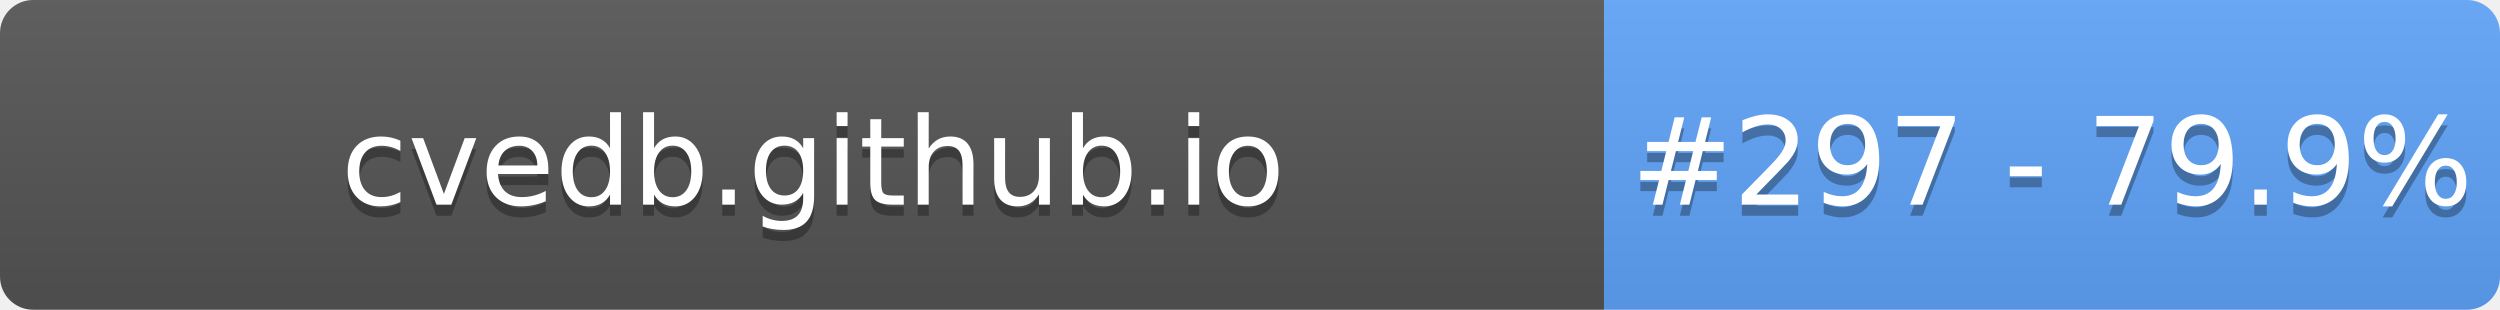
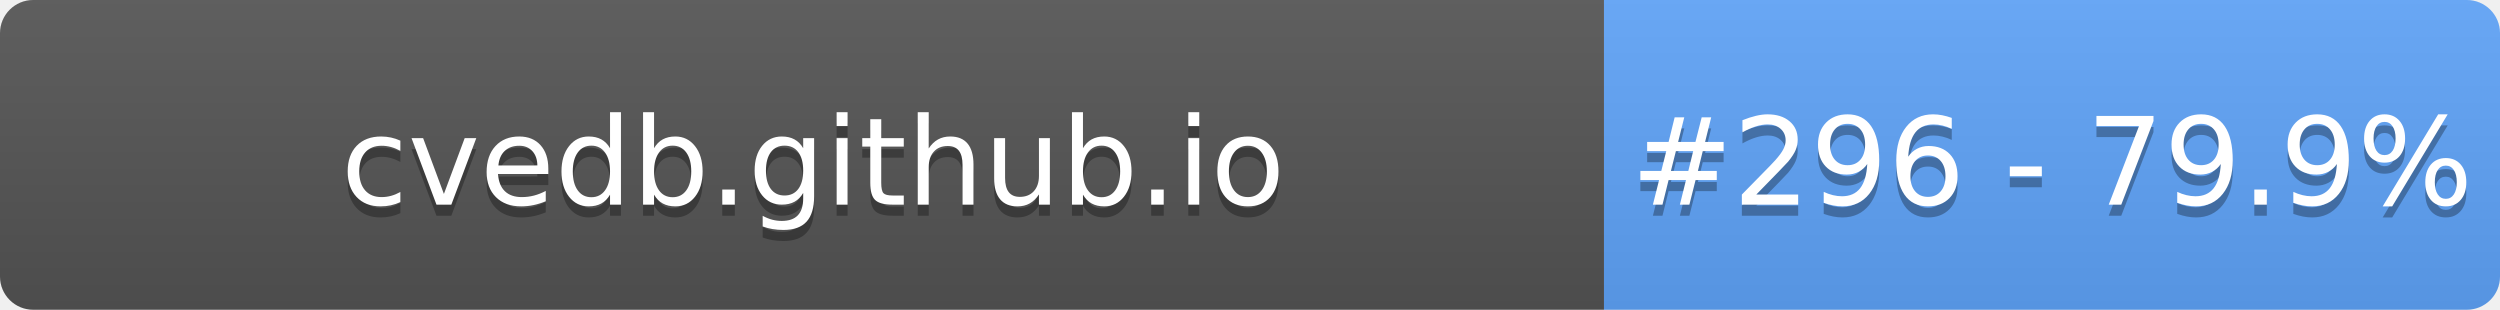
- <svg xmlns="http://www.w3.org/2000/svg" width="226" height="28" role="img" aria-label="cvedb.github.io: #297 - 79.9%">
+ <svg xmlns="http://www.w3.org/2000/svg" width="226" height="28" role="img" aria-label="cvedb.github.io: #296 - 79.9%">
  <linearGradient id="s" x2="0" y2="100%">
    <stop offset="0" stop-color="#bbb" stop-opacity=".1" />
    <stop offset="1" stop-opacity=".1" />
  </linearGradient>
  <clipPath id="r">
    <rect width="226" height="28" rx="3" fill="#fff" />
  </clipPath>
  <g clip-path="url(#r)">
    <rect width="145" height="28" fill="#555" />
    <rect x="145" width="81" height="28" fill="#60A5FA" />
    <rect width="226" height="28" fill="url(#s)" />
  </g>
  <g fill="#fff" text-anchor="middle" font-family="Verdana,Geneva,DejaVu Sans,sans-serif" text-rendering="geometricPrecision" font-size="110">
    <text aria-hidden="true" x="735" y="195" fill="#010101" fill-opacity=".3" transform="scale(.1)" textLength="1350">cvedb.github.io</text>
    <text x="735" y="185" transform="scale(.1)" fill="#fff" textLength="1350">cvedb.github.io</text>
-     <text aria-hidden="true" x="1855" y="195" fill="#010101" fill-opacity=".3" transform="scale(.1)" textLength="660">#297 - 79.9%</text>
-     <text x="1855" y="185" transform="scale(.1)" fill="#fff" textLength="660">#297 - 79.9%</text>
+     <text aria-hidden="true" x="1855" y="195" fill="#010101" fill-opacity=".3" transform="scale(.1)" textLength="660">#296 - 79.9%</text>
+     <text x="1855" y="185" transform="scale(.1)" fill="#fff" textLength="660">#296 - 79.9%</text>
  </g>
</svg>
